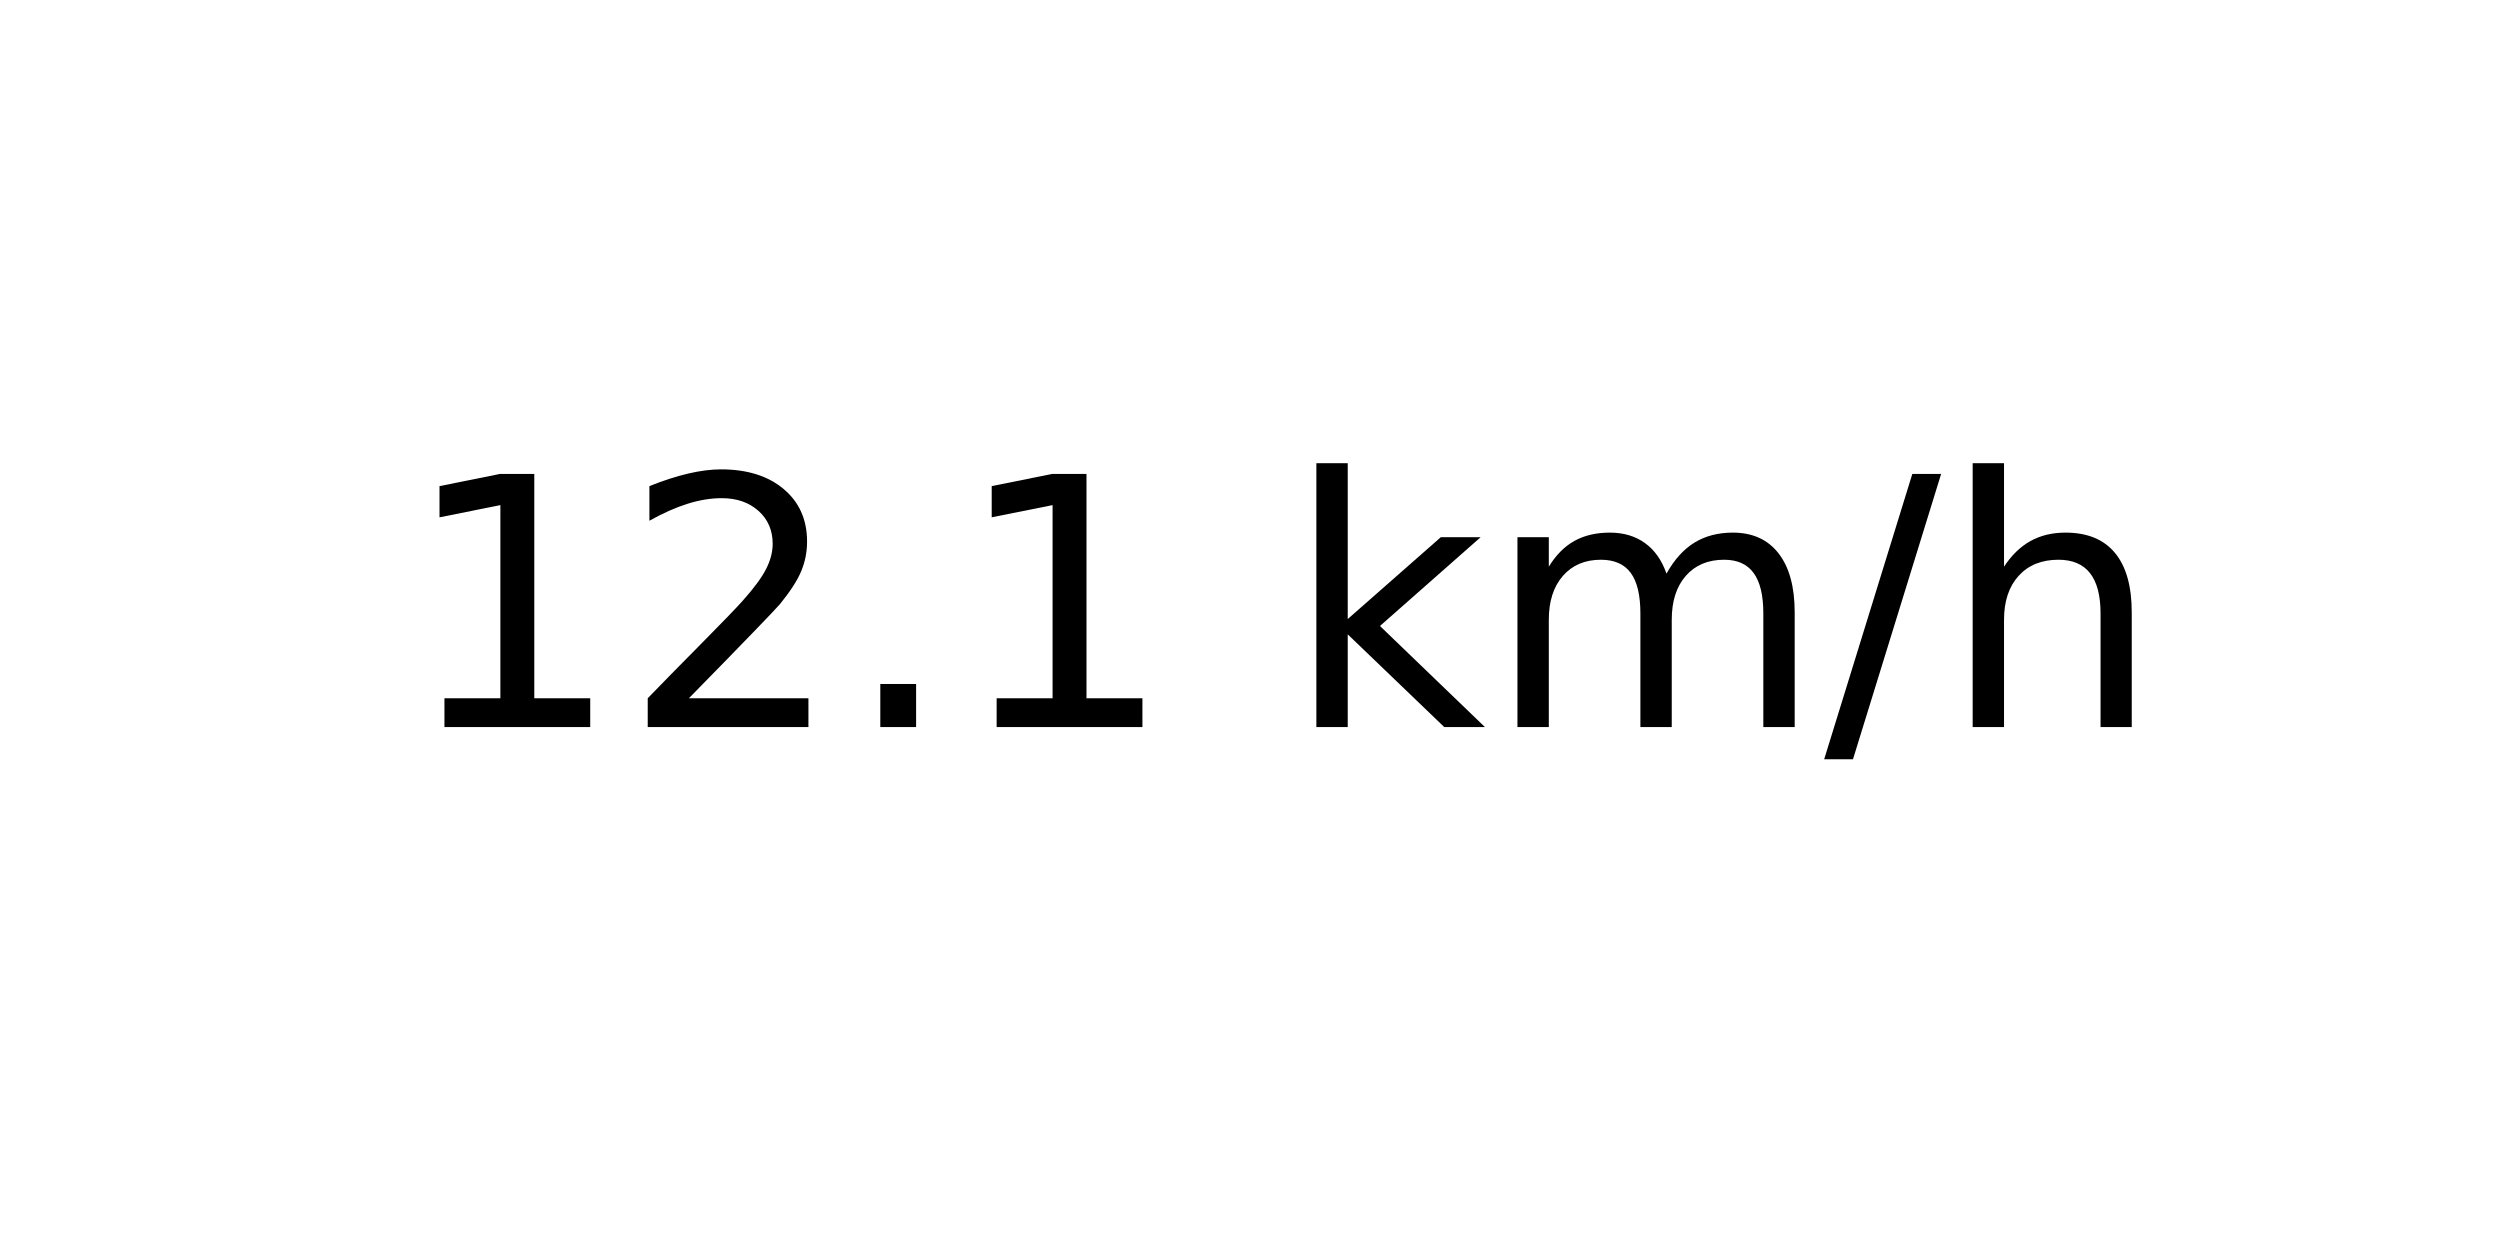
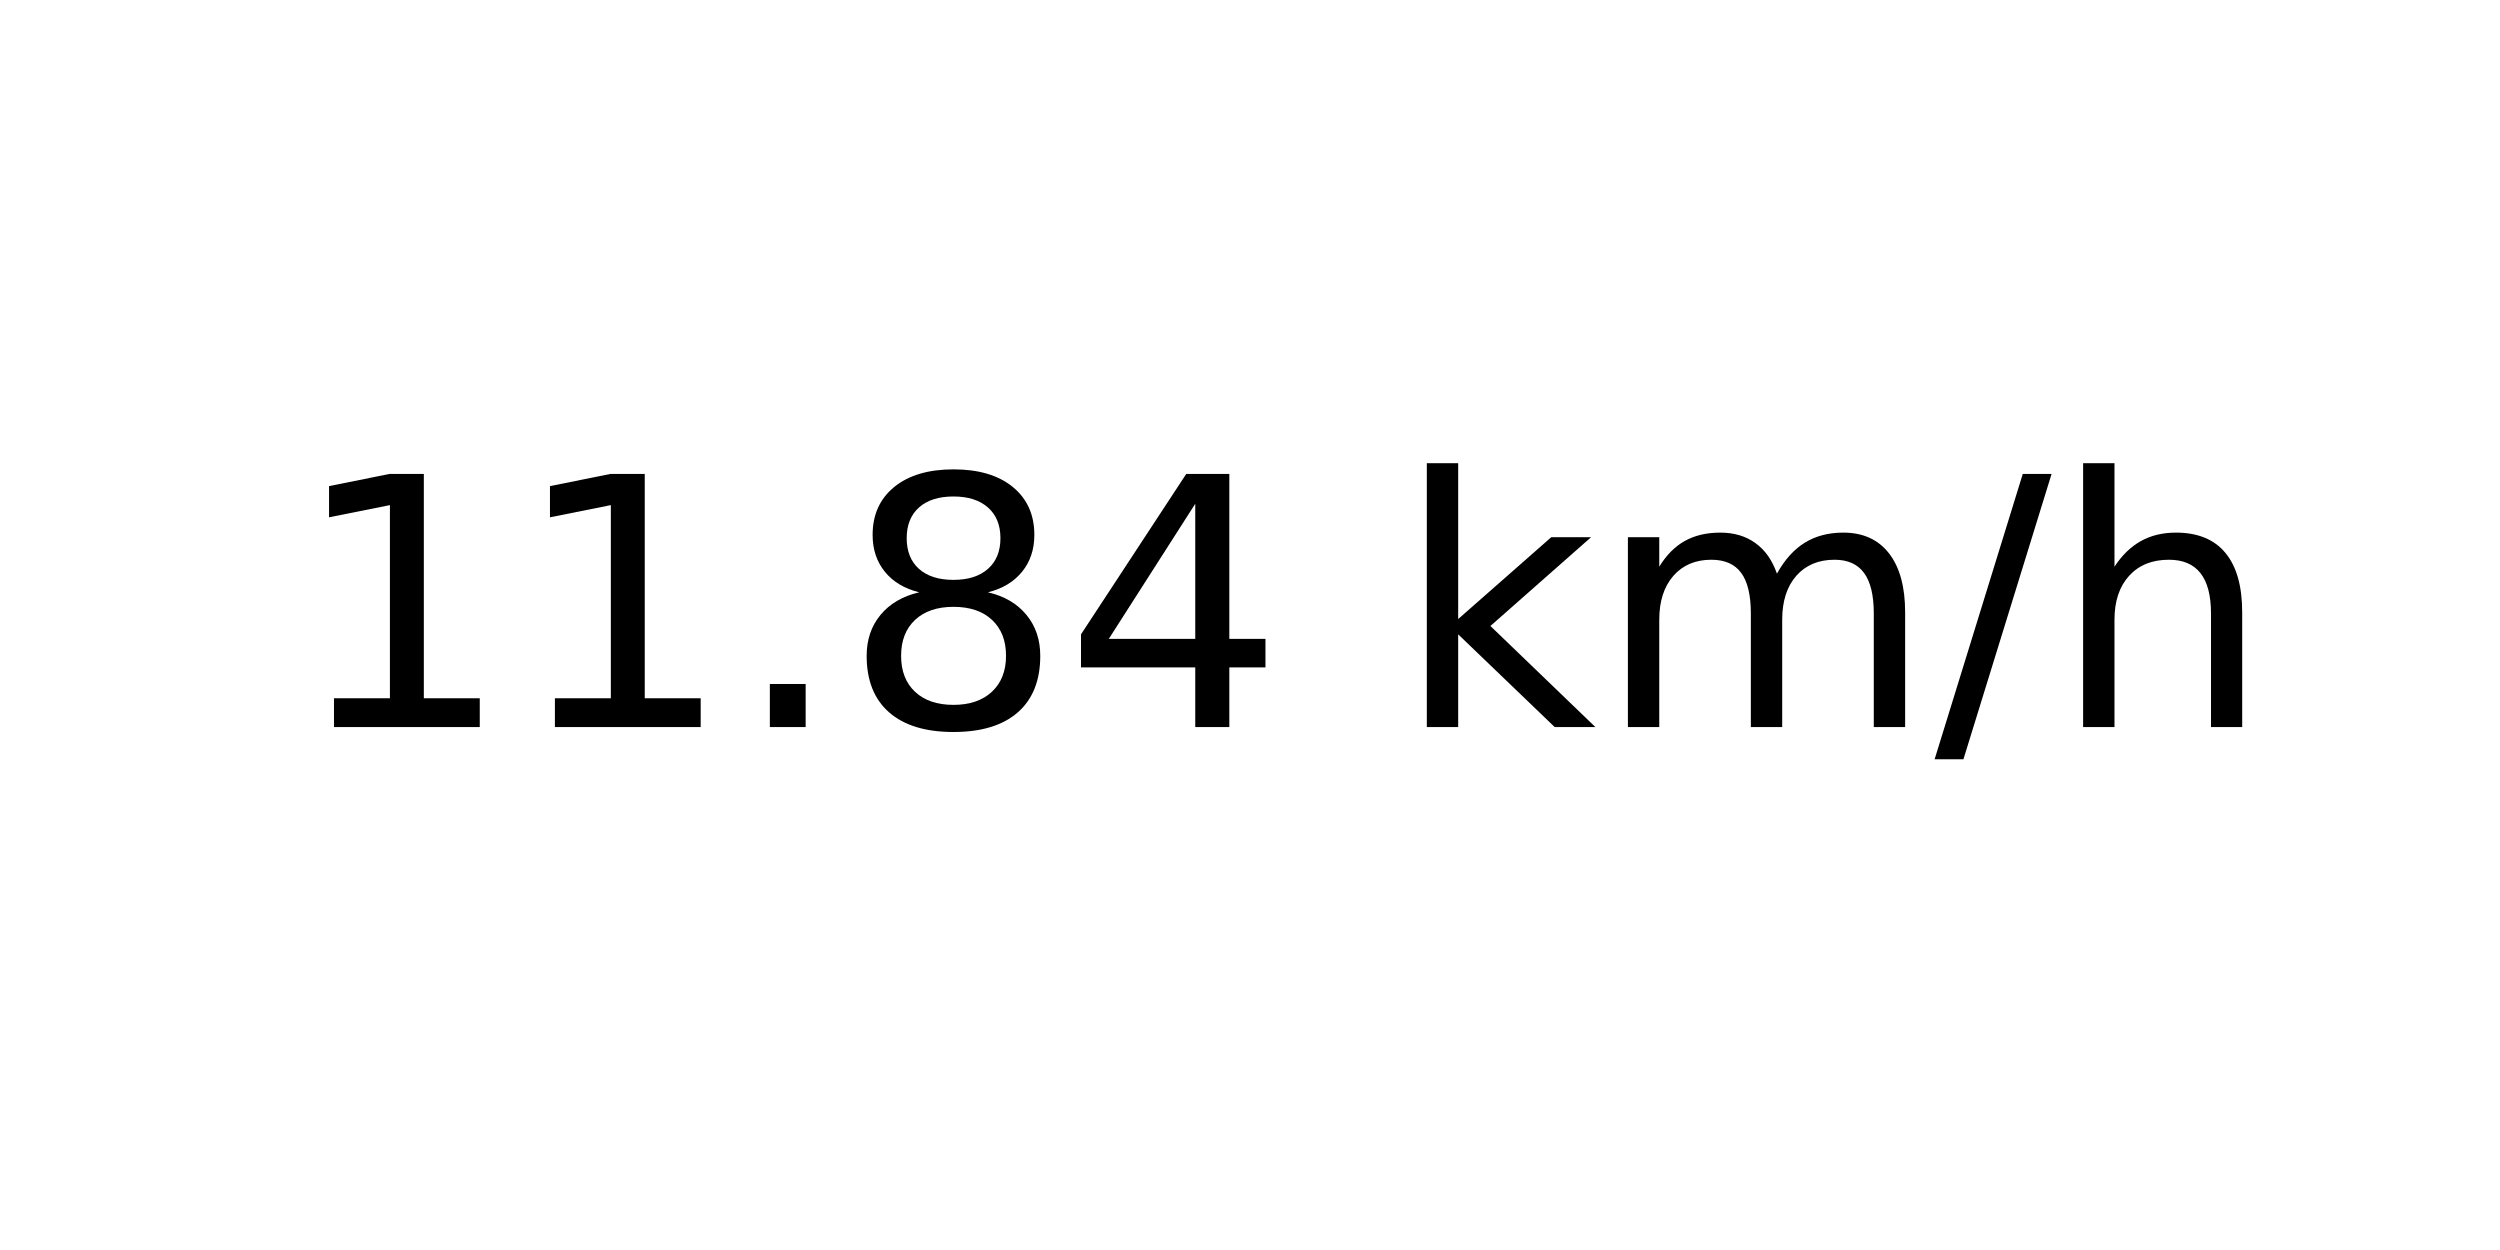
<svg xmlns="http://www.w3.org/2000/svg" xmlns:xlink="http://www.w3.org/1999/xlink" width="72pt" height="36pt" viewBox="0 0 72 36" version="1.1">
  <defs>
    <style type="text/css">*{stroke-linejoin: round; stroke-linecap: butt}</style>
  </defs>
  <g id="figure_1">
    <g id="axes_1">
      <g id="text_1">
-         <g transform="translate(11.55937 20.93937) scale(0.1 -0.1)">
+         <g transform="translate(8.378125 20.93937) scale(0.1 -0.1)">
          <defs>
            <path id="DejaVuSans-31" d="M 794 531  L 1825 531  L 1825 4091  L 703 3866  L 703 4441  L 1819 4666  L 2450 4666  L 2450 531  L 3481 531  L 3481 0  L 794 0  L 794 531  z " transform="scale(0.015625)" />
-             <path id="DejaVuSans-32" d="M 1228 531  L 3431 531  L 3431 0  L 469 0  L 469 531  Q 828 903 1448 1529  Q 2069 2156 2228 2338  Q 2531 2678 2651 2914  Q 2772 3150 2772 3378  Q 2772 3750 2511 3984  Q 2250 4219 1831 4219  Q 1534 4219 1204 4116  Q 875 4013 500 3803  L 500 4441  Q 881 4594 1212 4672  Q 1544 4750 1819 4750  Q 2544 4750 2975 4387  Q 3406 4025 3406 3419  Q 3406 3131 3298 2873  Q 3191 2616 2906 2266  Q 2828 2175 2409 1742  Q 1991 1309 1228 531  z " transform="scale(0.015625)" />
            <path id="DejaVuSans-2e" d="M 684 794  L 1344 794  L 1344 0  L 684 0  L 684 794  z " transform="scale(0.015625)" />
+             <path id="DejaVuSans-38" d="M 2034 2216  Q 1584 2216 1326 1975  Q 1069 1734 1069 1313  Q 1069 891 1326 650  Q 1584 409 2034 409  Q 2484 409 2743 651  Q 3003 894 3003 1313  Q 3003 1734 2745 1975  Q 2488 2216 2034 2216  z M 1403 2484  Q 997 2584 770 2862  Q 544 3141 544 3541  Q 544 4100 942 4425  Q 1341 4750 2034 4750  Q 2731 4750 3128 4425  Q 3525 4100 3525 3541  Q 3525 3141 3298 2862  Q 3072 2584 2669 2484  Q 3125 2378 3379 2068  Q 3634 1759 3634 1313  Q 3634 634 3220 271  Q 2806 -91 2034 -91  Q 1263 -91 848 271  Q 434 634 434 1313  Q 434 1759 690 2068  Q 947 2378 1403 2484  z M 1172 3481  Q 1172 3119 1398 2916  Q 1625 2713 2034 2713  Q 2441 2713 2670 2916  Q 2900 3119 2900 3481  Q 2900 3844 2670 4047  Q 2441 4250 2034 4250  Q 1625 4250 1398 4047  Q 1172 3844 1172 3481  z " transform="scale(0.015625)" />
+             <path id="DejaVuSans-34" d="M 2419 4116  L 825 1625  L 2419 1625  L 2419 4116  z M 2253 4666  L 3047 4666  L 3047 1625  L 3713 1625  L 3713 1100  L 3047 1100  L 3047 0  L 2419 0  L 2419 1100  L 313 1100  L 313 1709  L 2253 4666  z " transform="scale(0.015625)" />
            <path id="DejaVuSans-20" transform="scale(0.015625)" />
            <path id="DejaVuSans-6b" d="M 581 4863  L 1159 4863  L 1159 1991  L 2875 3500  L 3609 3500  L 1753 1863  L 3688 0  L 2938 0  L 1159 1709  L 1159 0  L 581 0  L 581 4863  z " transform="scale(0.015625)" />
            <path id="DejaVuSans-6d" d="M 3328 2828  Q 3544 3216 3844 3400  Q 4144 3584 4550 3584  Q 5097 3584 5394 3201  Q 5691 2819 5691 2113  L 5691 0  L 5113 0  L 5113 2094  Q 5113 2597 4934 2840  Q 4756 3084 4391 3084  Q 3944 3084 3684 2787  Q 3425 2491 3425 1978  L 3425 0  L 2847 0  L 2847 2094  Q 2847 2600 2669 2842  Q 2491 3084 2119 3084  Q 1678 3084 1418 2786  Q 1159 2488 1159 1978  L 1159 0  L 581 0  L 581 3500  L 1159 3500  L 1159 2956  Q 1356 3278 1631 3431  Q 1906 3584 2284 3584  Q 2666 3584 2933 3390  Q 3200 3197 3328 2828  z " transform="scale(0.015625)" />
            <path id="DejaVuSans-2f" d="M 1625 4666  L 2156 4666  L 531 -594  L 0 -594  L 1625 4666  z " transform="scale(0.015625)" />
            <path id="DejaVuSans-68" d="M 3513 2113  L 3513 0  L 2938 0  L 2938 2094  Q 2938 2591 2744 2837  Q 2550 3084 2163 3084  Q 1697 3084 1428 2787  Q 1159 2491 1159 1978  L 1159 0  L 581 0  L 581 4863  L 1159 4863  L 1159 2956  Q 1366 3272 1645 3428  Q 1925 3584 2291 3584  Q 2894 3584 3203 3211  Q 3513 2838 3513 2113  z " transform="scale(0.015625)" />
          </defs>
          <use xlink:href="#DejaVuSans-31" />
-           <use xlink:href="#DejaVuSans-32" x="63.623" />
+           <use xlink:href="#DejaVuSans-31" x="63.623" />
          <use xlink:href="#DejaVuSans-2e" x="127.246" />
-           <use xlink:href="#DejaVuSans-31" x="159.033" />
-           <use xlink:href="#DejaVuSans-20" x="222.656" />
-           <use xlink:href="#DejaVuSans-6b" x="254.443" />
-           <use xlink:href="#DejaVuSans-6d" x="312.354" />
-           <use xlink:href="#DejaVuSans-2f" x="409.766" />
-           <use xlink:href="#DejaVuSans-68" x="443.457" />
+           <use xlink:href="#DejaVuSans-38" x="159.033" />
+           <use xlink:href="#DejaVuSans-34" x="222.656" />
+           <use xlink:href="#DejaVuSans-20" x="286.279" />
+           <use xlink:href="#DejaVuSans-6b" x="318.066" />
+           <use xlink:href="#DejaVuSans-6d" x="375.977" />
+           <use xlink:href="#DejaVuSans-2f" x="473.389" />
+           <use xlink:href="#DejaVuSans-68" x="507.08" />
        </g>
      </g>
    </g>
  </g>
</svg>
